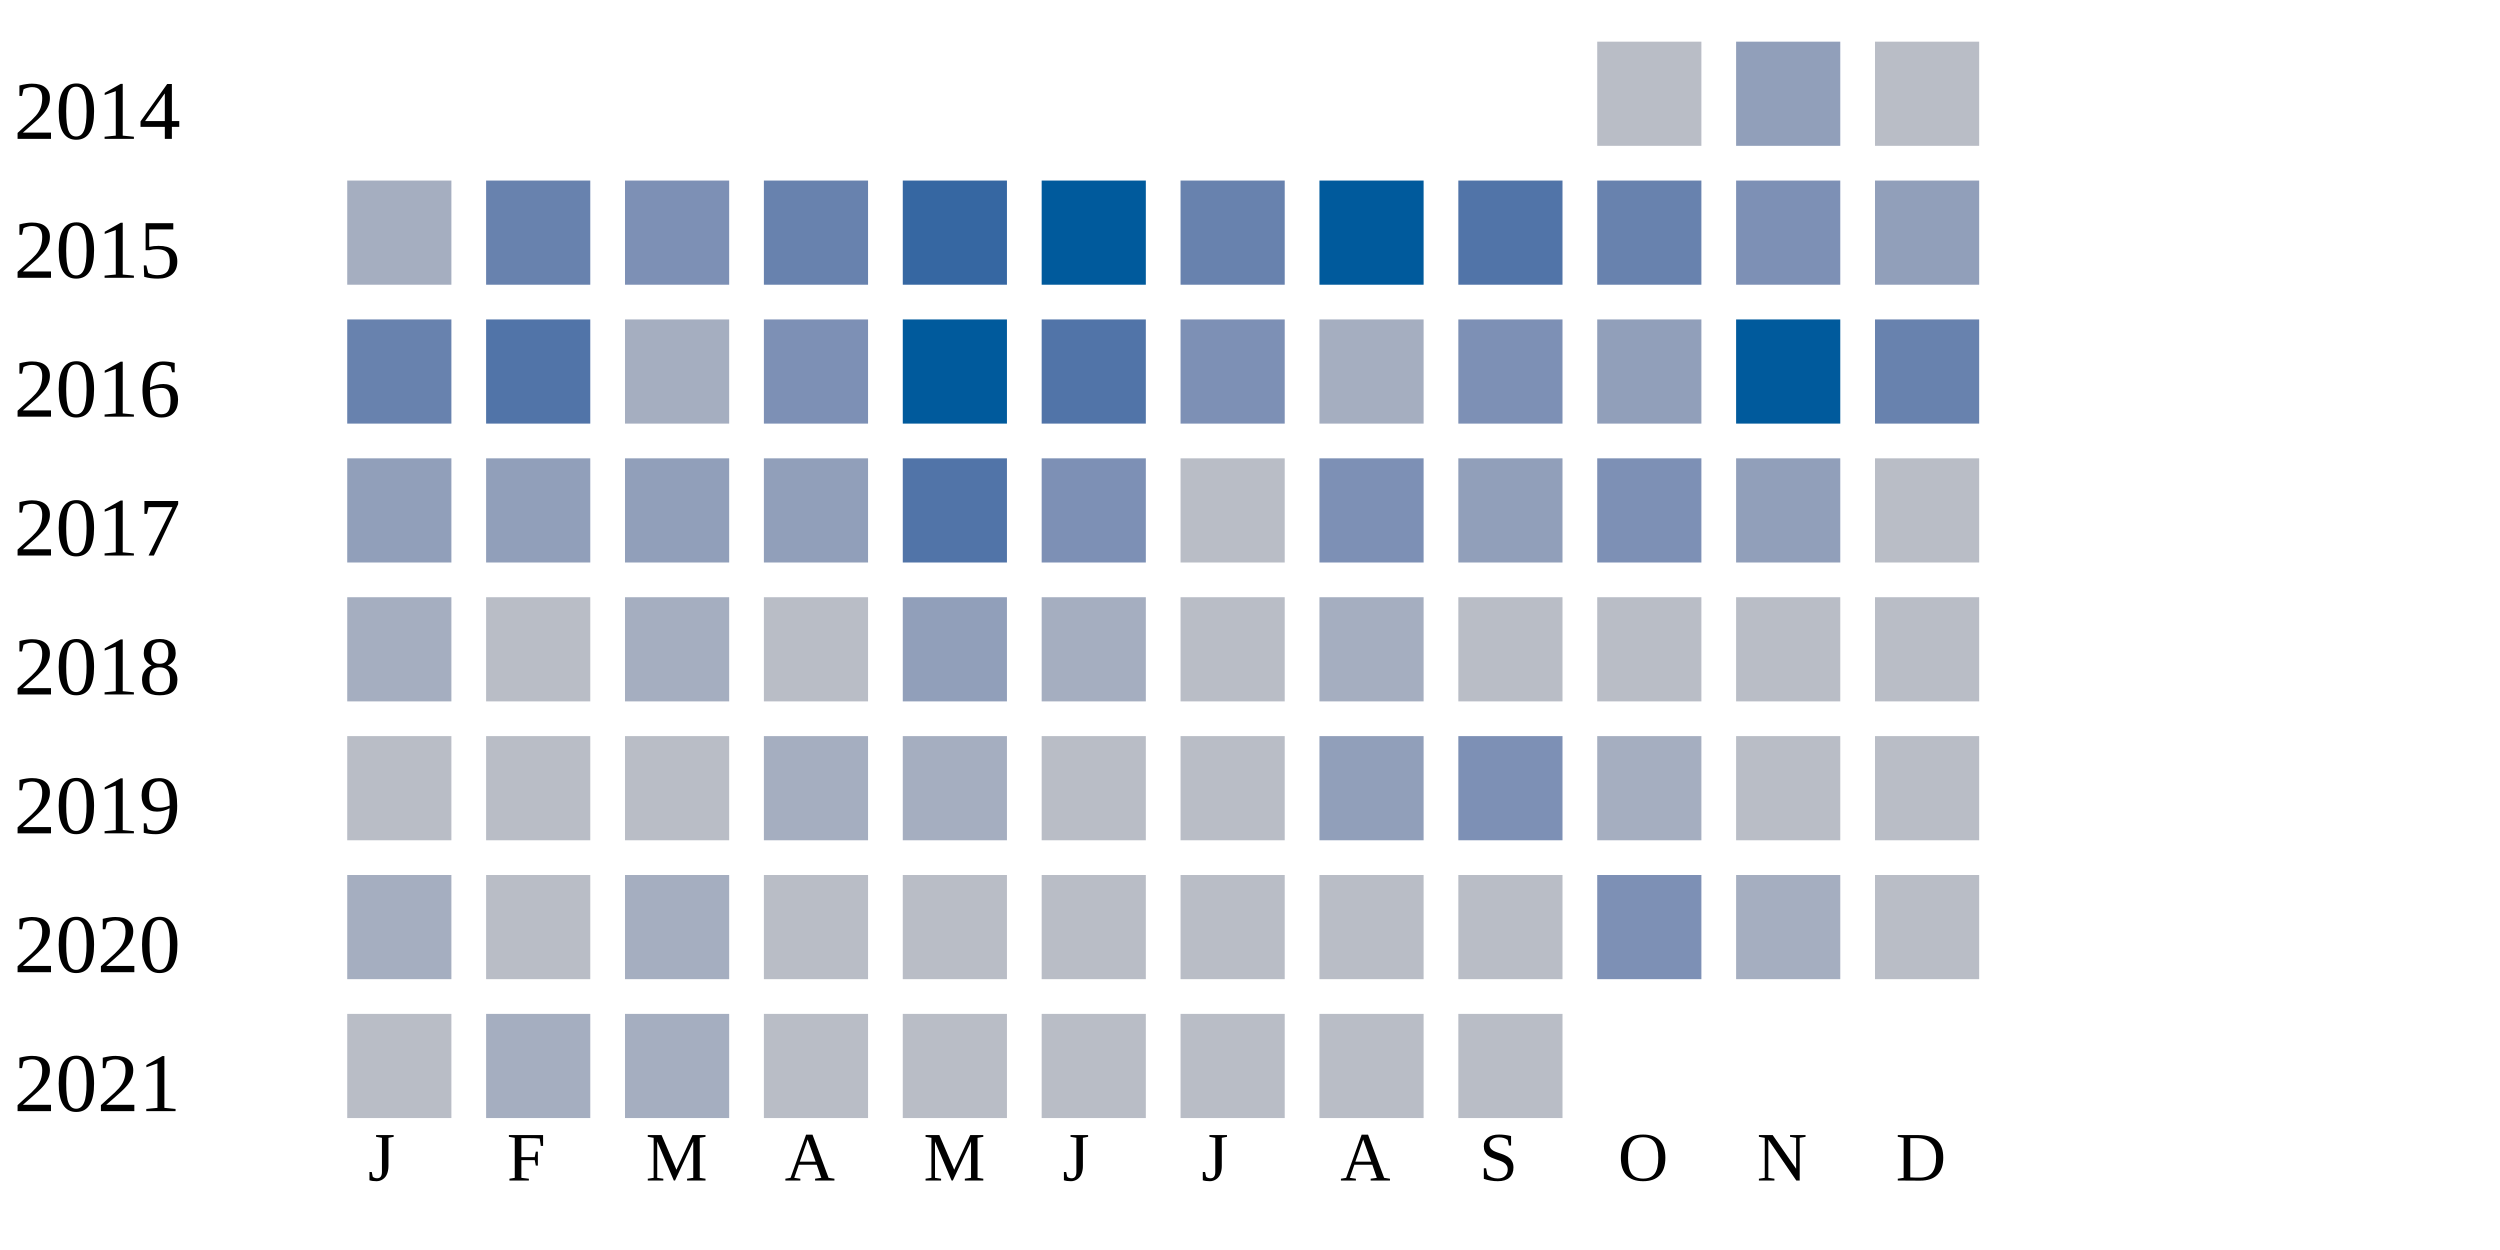
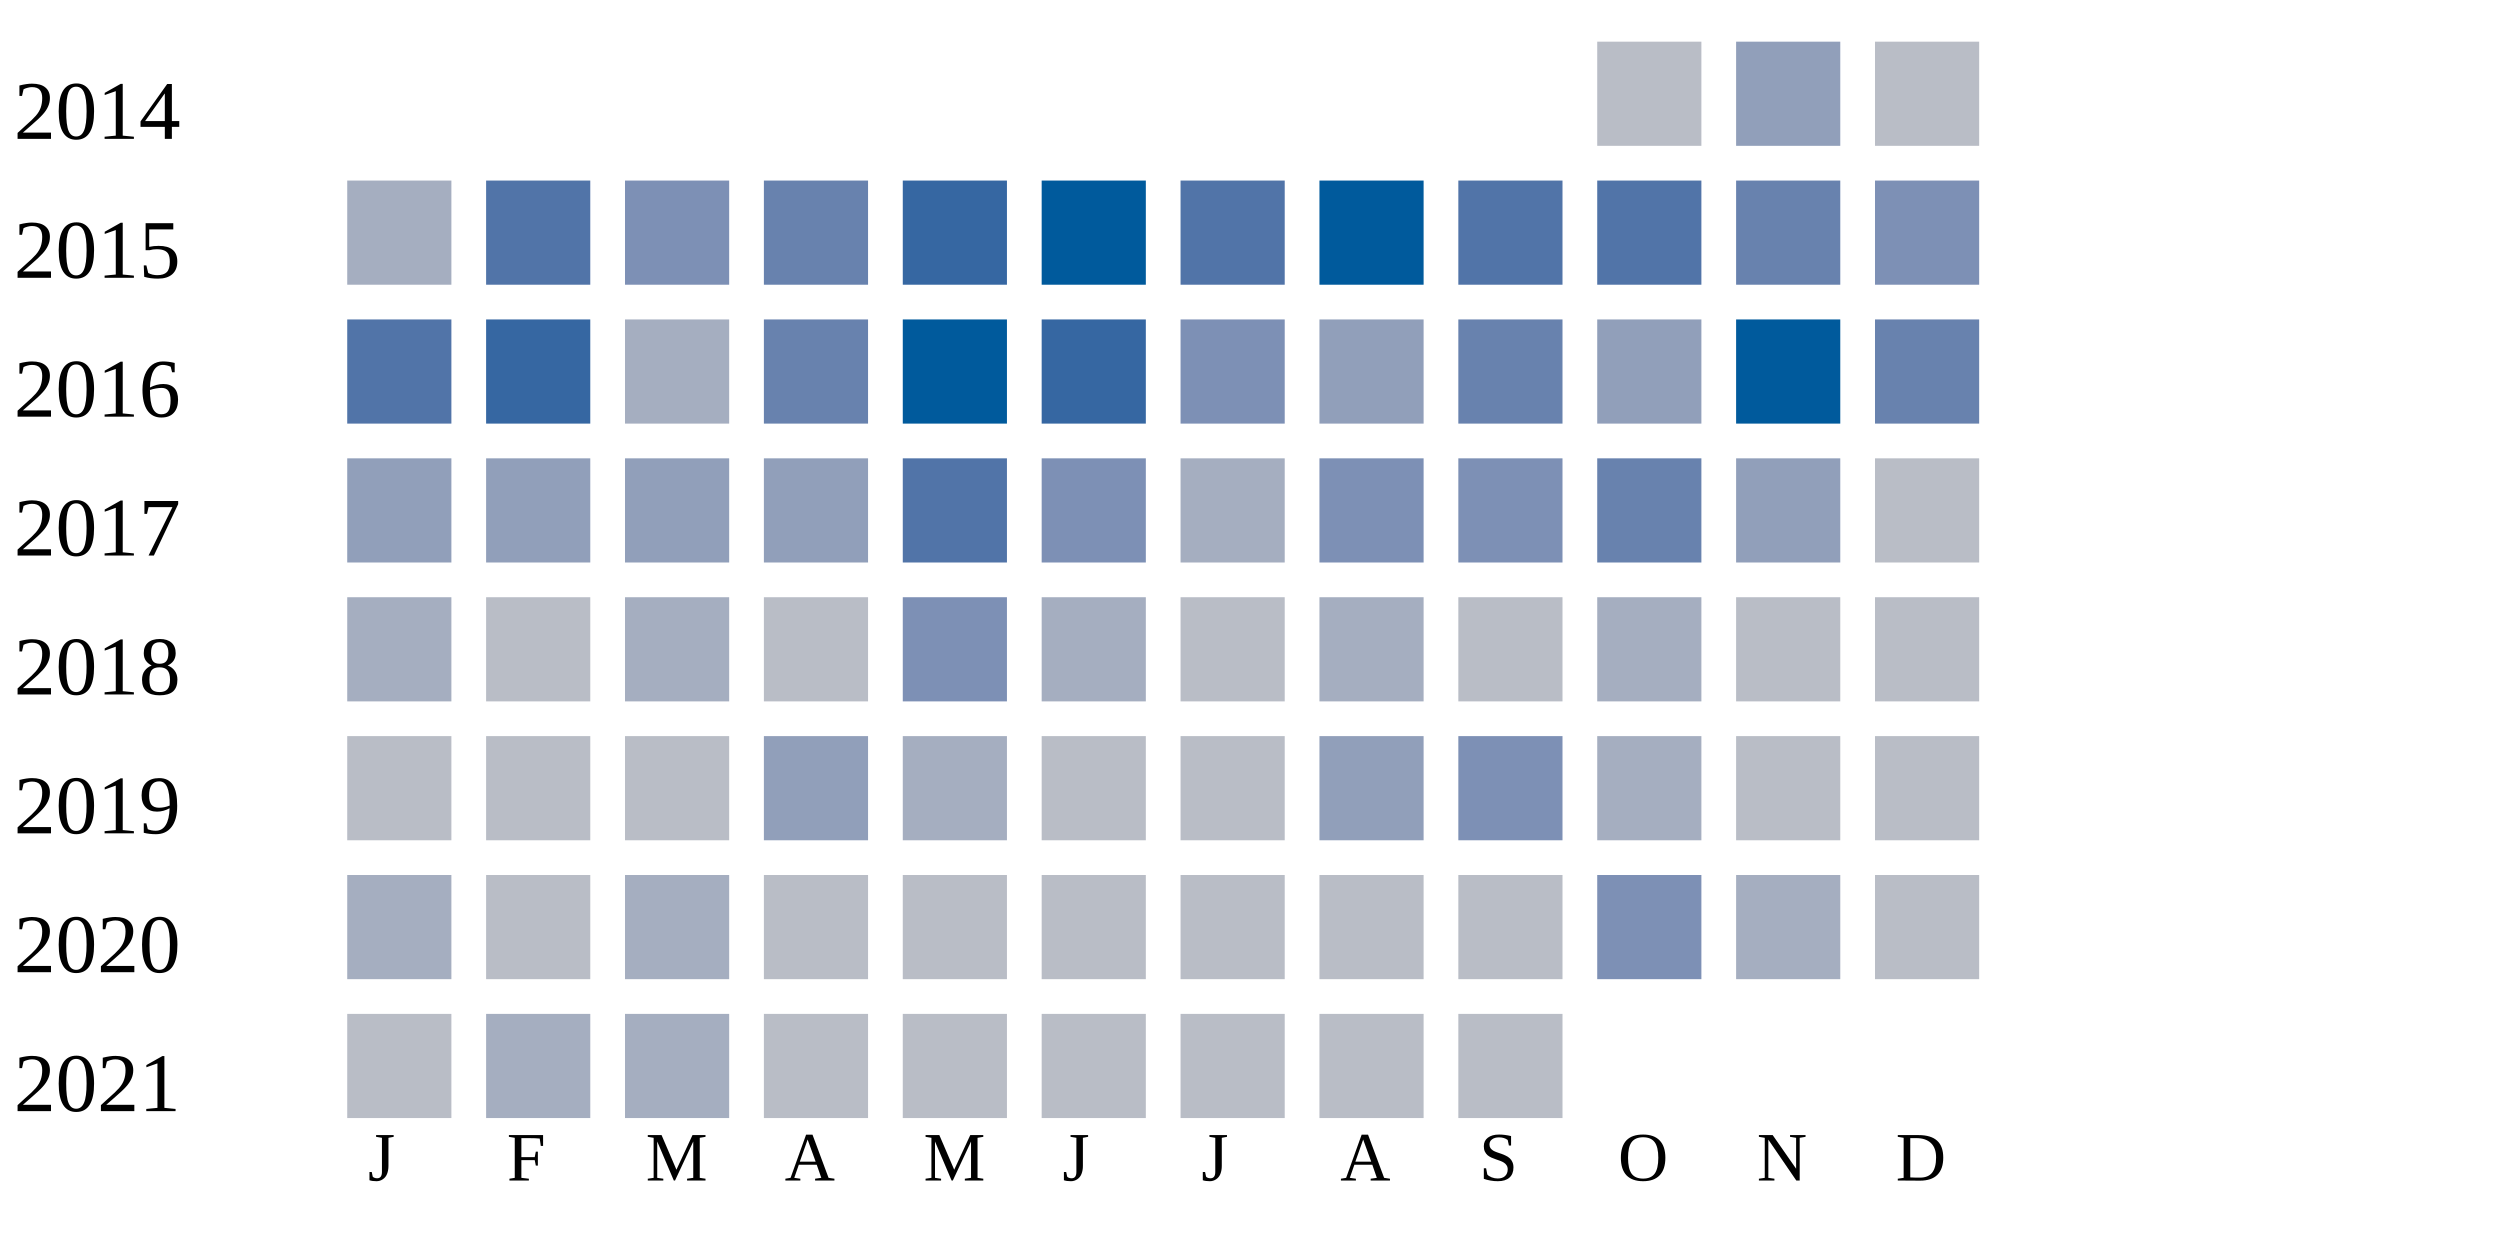
<svg xmlns="http://www.w3.org/2000/svg" width="360" height="180">
  <g transform="translate(0 0)">
    <text x="2" y="20">2014</text>
    <rect x="230" y="6" width="15" height="15" fill="#b9bdc6" />
    <rect x="250" y="6" width="15" height="15" fill="#919fba" />
    <rect x="270" y="6" width="15" height="15" fill="#b9bdc6" />
  </g>
  <g transform="translate(0 20)">
    <text x="2" y="20">2015</text>
    <rect x="50" y="6" width="15" height="15" fill="#a5aec0" />
-     <rect x="70" y="6" width="15" height="15" fill="#6882ae" />
+     <rect x="70" y="6" width="15" height="15" fill="#5174a8" />
    <rect x="90" y="6" width="15" height="15" fill="#7d90b5" />
    <rect x="110" y="6" width="15" height="15" fill="#6882ae" />
    <rect x="130" y="6" width="15" height="15" fill="#3667a2" />
    <rect x="150" y="6" width="15" height="15" fill="#005a9c" />
-     <rect x="170" y="6" width="15" height="15" fill="#6882ae" />
+     <rect x="170" y="6" width="15" height="15" fill="#5174a8" />
    <rect x="190" y="6" width="15" height="15" fill="#005a9c" />
    <rect x="210" y="6" width="15" height="15" fill="#5174a8" />
-     <rect x="230" y="6" width="15" height="15" fill="#6882ae" />
-     <rect x="250" y="6" width="15" height="15" fill="#7d90b5" />
-     <rect x="270" y="6" width="15" height="15" fill="#919fba" />
+     <rect x="230" y="6" width="15" height="15" fill="#5174a8" />
+     <rect x="250" y="6" width="15" height="15" fill="#6882ae" />
+     <rect x="270" y="6" width="15" height="15" fill="#7d90b5" />
  </g>
  <g transform="translate(0 40)">
    <text x="2" y="20">2016</text>
-     <rect x="50" y="6" width="15" height="15" fill="#6882ae" />
-     <rect x="70" y="6" width="15" height="15" fill="#5174a8" />
+     <rect x="50" y="6" width="15" height="15" fill="#5174a8" />
+     <rect x="70" y="6" width="15" height="15" fill="#3667a2" />
    <rect x="90" y="6" width="15" height="15" fill="#a5aec0" />
-     <rect x="110" y="6" width="15" height="15" fill="#7d90b5" />
+     <rect x="110" y="6" width="15" height="15" fill="#6882ae" />
    <rect x="130" y="6" width="15" height="15" fill="#005a9c" />
-     <rect x="150" y="6" width="15" height="15" fill="#5174a8" />
+     <rect x="150" y="6" width="15" height="15" fill="#3667a2" />
    <rect x="170" y="6" width="15" height="15" fill="#7d90b5" />
-     <rect x="190" y="6" width="15" height="15" fill="#a5aec0" />
-     <rect x="210" y="6" width="15" height="15" fill="#7d90b5" />
+     <rect x="190" y="6" width="15" height="15" fill="#919fba" />
+     <rect x="210" y="6" width="15" height="15" fill="#6882ae" />
    <rect x="230" y="6" width="15" height="15" fill="#919fba" />
    <rect x="250" y="6" width="15" height="15" fill="#005a9c" />
    <rect x="270" y="6" width="15" height="15" fill="#6882ae" />
  </g>
  <g transform="translate(0 60)">
    <text x="2" y="20">2017</text>
    <rect x="50" y="6" width="15" height="15" fill="#919fba" />
    <rect x="70" y="6" width="15" height="15" fill="#919fba" />
    <rect x="90" y="6" width="15" height="15" fill="#919fba" />
    <rect x="110" y="6" width="15" height="15" fill="#919fba" />
    <rect x="130" y="6" width="15" height="15" fill="#5174a8" />
    <rect x="150" y="6" width="15" height="15" fill="#7d90b5" />
-     <rect x="170" y="6" width="15" height="15" fill="#b9bdc6" />
+     <rect x="170" y="6" width="15" height="15" fill="#a5aec0" />
    <rect x="190" y="6" width="15" height="15" fill="#7d90b5" />
-     <rect x="210" y="6" width="15" height="15" fill="#919fba" />
-     <rect x="230" y="6" width="15" height="15" fill="#7d90b5" />
+     <rect x="210" y="6" width="15" height="15" fill="#7d90b5" />
+     <rect x="230" y="6" width="15" height="15" fill="#6882ae" />
    <rect x="250" y="6" width="15" height="15" fill="#919fba" />
    <rect x="270" y="6" width="15" height="15" fill="#b9bdc6" />
  </g>
  <g transform="translate(0 80)">
    <text x="2" y="20">2018</text>
    <rect x="50" y="6" width="15" height="15" fill="#a5aec0" />
    <rect x="70" y="6" width="15" height="15" fill="#b9bdc6" />
    <rect x="90" y="6" width="15" height="15" fill="#a5aec0" />
    <rect x="110" y="6" width="15" height="15" fill="#b9bdc6" />
-     <rect x="130" y="6" width="15" height="15" fill="#919fba" />
+     <rect x="130" y="6" width="15" height="15" fill="#7d90b5" />
    <rect x="150" y="6" width="15" height="15" fill="#a5aec0" />
    <rect x="170" y="6" width="15" height="15" fill="#b9bdc6" />
    <rect x="190" y="6" width="15" height="15" fill="#a5aec0" />
    <rect x="210" y="6" width="15" height="15" fill="#b9bdc6" />
-     <rect x="230" y="6" width="15" height="15" fill="#b9bdc6" />
+     <rect x="230" y="6" width="15" height="15" fill="#a5aec0" />
    <rect x="250" y="6" width="15" height="15" fill="#b9bdc6" />
    <rect x="270" y="6" width="15" height="15" fill="#b9bdc6" />
  </g>
  <g transform="translate(0 100)">
    <text x="2" y="20">2019</text>
    <rect x="50" y="6" width="15" height="15" fill="#b9bdc6" />
    <rect x="70" y="6" width="15" height="15" fill="#b9bdc6" />
    <rect x="90" y="6" width="15" height="15" fill="#b9bdc6" />
-     <rect x="110" y="6" width="15" height="15" fill="#a5aec0" />
+     <rect x="110" y="6" width="15" height="15" fill="#919fba" />
    <rect x="130" y="6" width="15" height="15" fill="#a5aec0" />
    <rect x="150" y="6" width="15" height="15" fill="#b9bdc6" />
    <rect x="170" y="6" width="15" height="15" fill="#b9bdc6" />
    <rect x="190" y="6" width="15" height="15" fill="#919fba" />
    <rect x="210" y="6" width="15" height="15" fill="#7d90b5" />
    <rect x="230" y="6" width="15" height="15" fill="#a5aec0" />
    <rect x="250" y="6" width="15" height="15" fill="#b9bdc6" />
    <rect x="270" y="6" width="15" height="15" fill="#b9bdc6" />
  </g>
  <g transform="translate(0 120)">
    <text x="2" y="20">2020</text>
    <rect x="50" y="6" width="15" height="15" fill="#a5aec0" />
    <rect x="70" y="6" width="15" height="15" fill="#b9bdc6" />
    <rect x="90" y="6" width="15" height="15" fill="#a5aec0" />
    <rect x="110" y="6" width="15" height="15" fill="#b9bdc6" />
    <rect x="130" y="6" width="15" height="15" fill="#b9bdc6" />
    <rect x="150" y="6" width="15" height="15" fill="#b9bdc6" />
    <rect x="170" y="6" width="15" height="15" fill="#b9bdc6" />
    <rect x="190" y="6" width="15" height="15" fill="#b9bdc6" />
    <rect x="210" y="6" width="15" height="15" fill="#b9bdc6" />
    <rect x="230" y="6" width="15" height="15" fill="#7d90b5" />
    <rect x="250" y="6" width="15" height="15" fill="#a5aec0" />
    <rect x="270" y="6" width="15" height="15" fill="#b9bdc6" />
  </g>
  <g transform="translate(0 140)">
    <text x="2" y="20">2021</text>
    <rect x="50" y="6" width="15" height="15" fill="#b9bdc6" />
    <rect x="70" y="6" width="15" height="15" fill="#a5aec0" />
    <rect x="90" y="6" width="15" height="15" fill="#a5aec0" />
    <rect x="110" y="6" width="15" height="15" fill="#b9bdc6" />
    <rect x="130" y="6" width="15" height="15" fill="#b9bdc6" />
    <rect x="150" y="6" width="15" height="15" fill="#b9bdc6" />
    <rect x="170" y="6" width="15" height="15" fill="#b9bdc6" />
    <rect x="190" y="6" width="15" height="15" fill="#b9bdc6" />
    <rect x="210" y="6" width="15" height="15" fill="#b9bdc6" />
  </g>
  <text style="font-size: 10px; text-align: center" x="53" y="170">J</text>
  <text style="font-size: 10px; text-align: center" x="73" y="170">F</text>
  <text style="font-size: 10px; text-align: center" x="93" y="170">M</text>
  <text style="font-size: 10px; text-align: center" x="113" y="170">A</text>
  <text style="font-size: 10px; text-align: center" x="133" y="170">M</text>
  <text style="font-size: 10px; text-align: center" x="153" y="170">J</text>
  <text style="font-size: 10px; text-align: center" x="173" y="170">J</text>
  <text style="font-size: 10px; text-align: center" x="193" y="170">A</text>
  <text style="font-size: 10px; text-align: center" x="213" y="170">S</text>
  <text style="font-size: 10px; text-align: center" x="233" y="170">O</text>
  <text style="font-size: 10px; text-align: center" x="253" y="170">N</text>
  <text style="font-size: 10px; text-align: center" x="273" y="170">D</text>
  <text style="font-size: 10px;" x="155" y="189">Less</text>
  <rect fill="#b9bdc6" width="10" height="10" x="180" y="180" />
  <rect fill="#919fba" width="10" height="10" x="195" y="180" />
  <rect fill="#6882ae" width="10" height="10" x="210" y="180" />
  <rect fill="#005a9c" width="10" height="10" x="225" y="180" />
  <text x="240" y="189" style="font-size: 10px;">More</text>
</svg>
